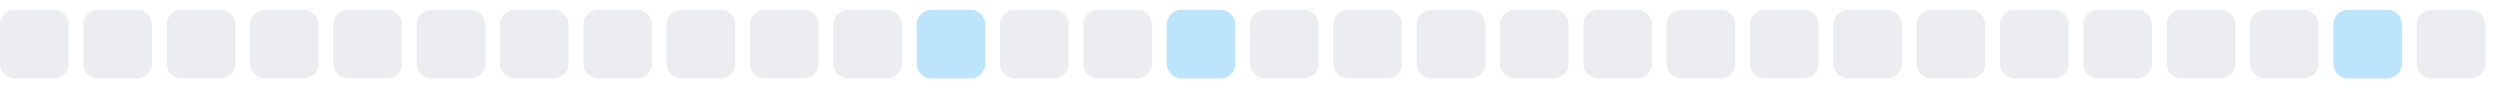
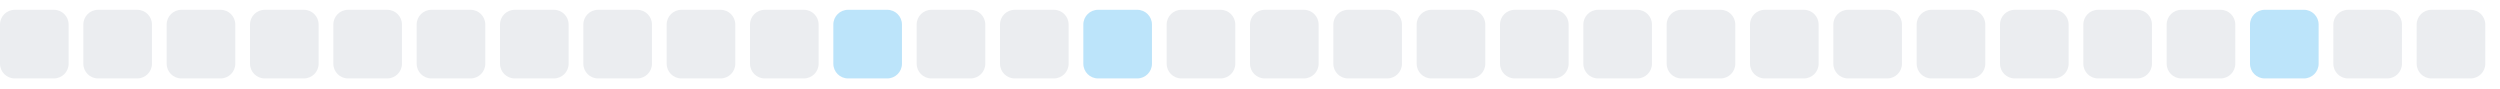
<svg xmlns="http://www.w3.org/2000/svg" width="255" height="9">
  <style>
        .level0 { fill: #ebedf0; }
        .level1 { fill: #bce4fa; }
        .level2 { fill: #75c7f7; }
        .level3 { fill: #30a9f2; }
        .level4 { fill: #008ee6; }
        @media (prefers-color-scheme: dark) {
          .level0 { fill: #161b22; }
          .level1 { fill: #0b3b5c; }
          .level2 { fill: #0a6299; }
          .level3 { fill: #008ee6; }
          .level4 { fill: #5bc4ff; }
        }
      </style>
  <rect x="0.0" y="1" width="7" height="7" rx="1.5" ry="1.5" class="level0" />
  <rect x="8.5" y="1" width="7" height="7" rx="1.5" ry="1.5" class="level0" />
  <rect x="17.0" y="1" width="7" height="7" rx="1.5" ry="1.5" class="level0" />
  <rect x="25.5" y="1" width="7" height="7" rx="1.5" ry="1.5" class="level0" />
  <rect x="34.0" y="1" width="7" height="7" rx="1.5" ry="1.5" class="level0" />
  <rect x="42.5" y="1" width="7" height="7" rx="1.5" ry="1.5" class="level0" />
  <rect x="51.0" y="1" width="7" height="7" rx="1.5" ry="1.5" class="level0" />
  <rect x="59.5" y="1" width="7" height="7" rx="1.5" ry="1.5" class="level0" />
  <rect x="68.0" y="1" width="7" height="7" rx="1.5" ry="1.5" class="level0" />
  <rect x="76.5" y="1" width="7" height="7" rx="1.5" ry="1.5" class="level0" />
-   <rect x="85.0" y="1" width="7" height="7" rx="1.5" ry="1.5" class="level0" />
-   <rect x="93.5" y="1" width="7" height="7" rx="1.5" ry="1.5" class="level1" />
+   <rect x="85.0" y="1" width="7" height="7" rx="1.5" ry="1.5" class="level1" />
+   <rect x="93.5" y="1" width="7" height="7" rx="1.5" ry="1.5" class="level0" />
  <rect x="102.0" y="1" width="7" height="7" rx="1.5" ry="1.5" class="level0" />
-   <rect x="110.5" y="1" width="7" height="7" rx="1.5" ry="1.5" class="level0" />
-   <rect x="119.0" y="1" width="7" height="7" rx="1.5" ry="1.5" class="level1" />
+   <rect x="110.5" y="1" width="7" height="7" rx="1.5" ry="1.5" class="level1" />
+   <rect x="119.0" y="1" width="7" height="7" rx="1.5" ry="1.5" class="level0" />
  <rect x="127.5" y="1" width="7" height="7" rx="1.5" ry="1.5" class="level0" />
  <rect x="136.0" y="1" width="7" height="7" rx="1.5" ry="1.5" class="level0" />
  <rect x="144.5" y="1" width="7" height="7" rx="1.5" ry="1.5" class="level0" />
  <rect x="153.0" y="1" width="7" height="7" rx="1.5" ry="1.5" class="level0" />
  <rect x="161.5" y="1" width="7" height="7" rx="1.5" ry="1.5" class="level0" />
  <rect x="170.0" y="1" width="7" height="7" rx="1.5" ry="1.5" class="level0" />
  <rect x="178.5" y="1" width="7" height="7" rx="1.5" ry="1.5" class="level0" />
  <rect x="187.0" y="1" width="7" height="7" rx="1.5" ry="1.5" class="level0" />
  <rect x="195.5" y="1" width="7" height="7" rx="1.5" ry="1.5" class="level0" />
  <rect x="204.0" y="1" width="7" height="7" rx="1.5" ry="1.5" class="level0" />
  <rect x="212.5" y="1" width="7" height="7" rx="1.5" ry="1.5" class="level0" />
  <rect x="221.0" y="1" width="7" height="7" rx="1.5" ry="1.5" class="level0" />
-   <rect x="229.5" y="1" width="7" height="7" rx="1.5" ry="1.5" class="level0" />
-   <rect x="238.0" y="1" width="7" height="7" rx="1.5" ry="1.5" class="level1" />
+   <rect x="229.5" y="1" width="7" height="7" rx="1.5" ry="1.5" class="level1" />
+   <rect x="238.0" y="1" width="7" height="7" rx="1.5" ry="1.5" class="level0" />
  <rect x="246.5" y="1" width="7" height="7" rx="1.5" ry="1.5" class="level0" />
</svg>
